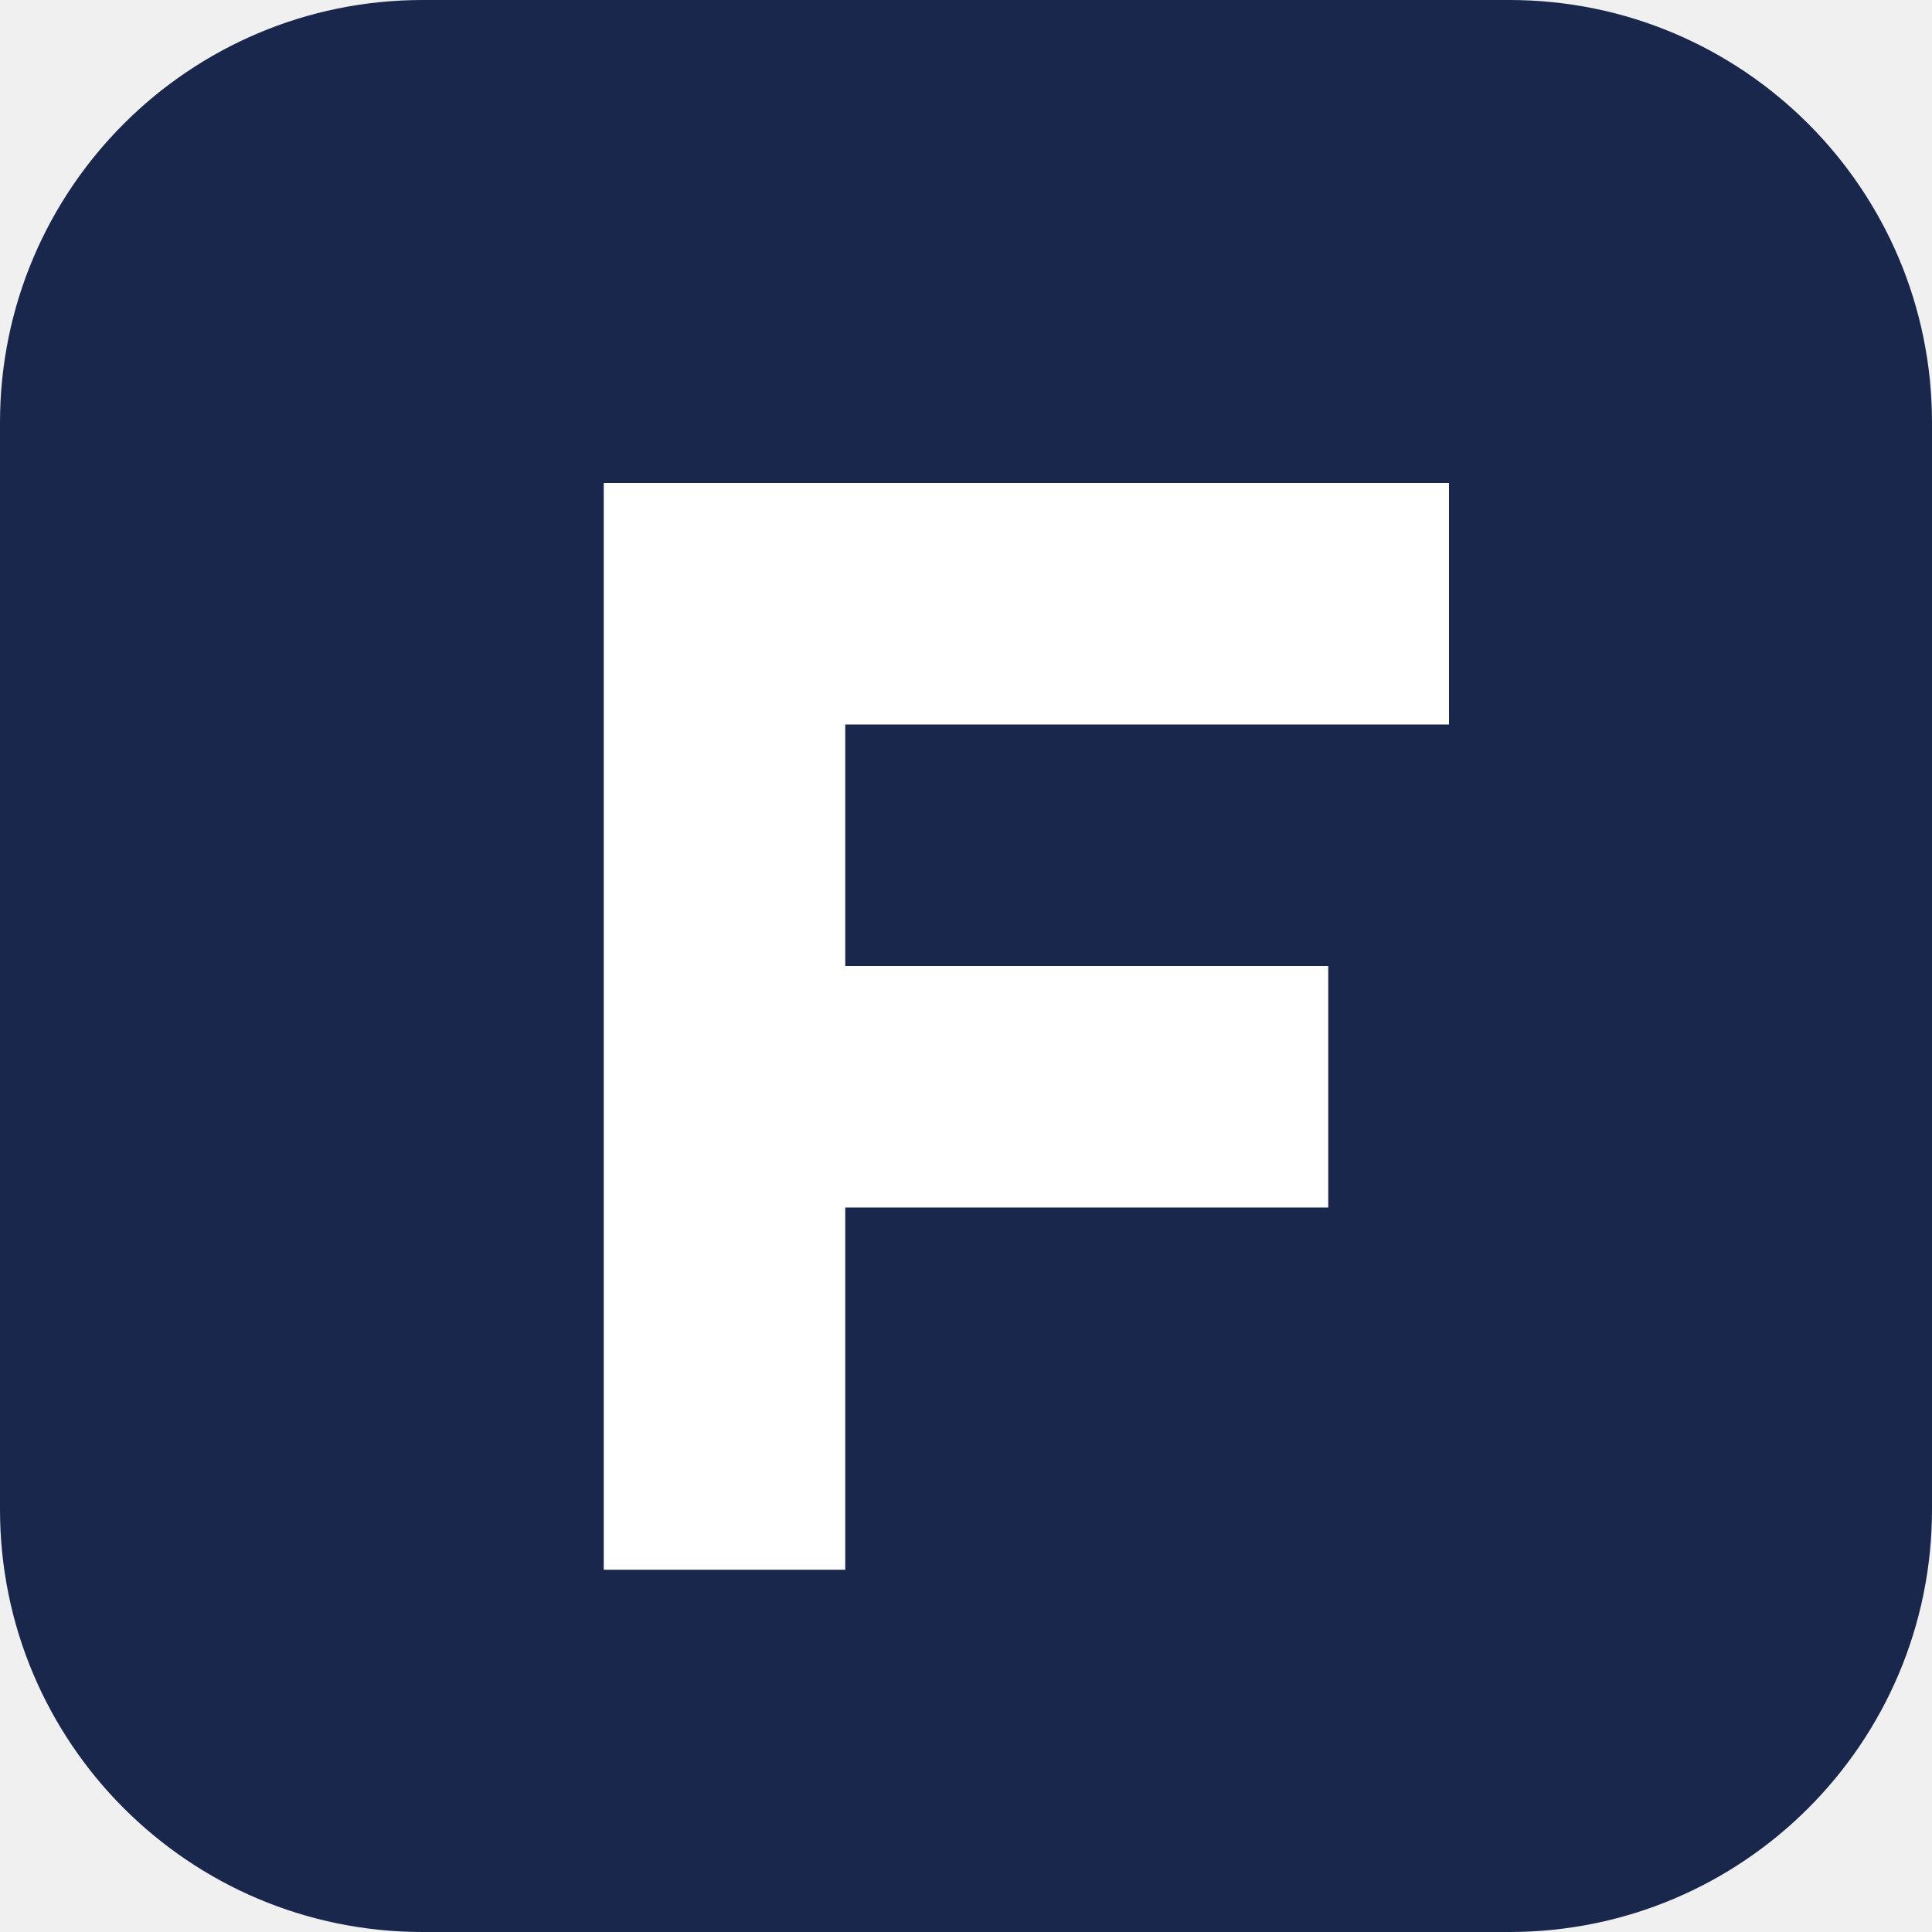
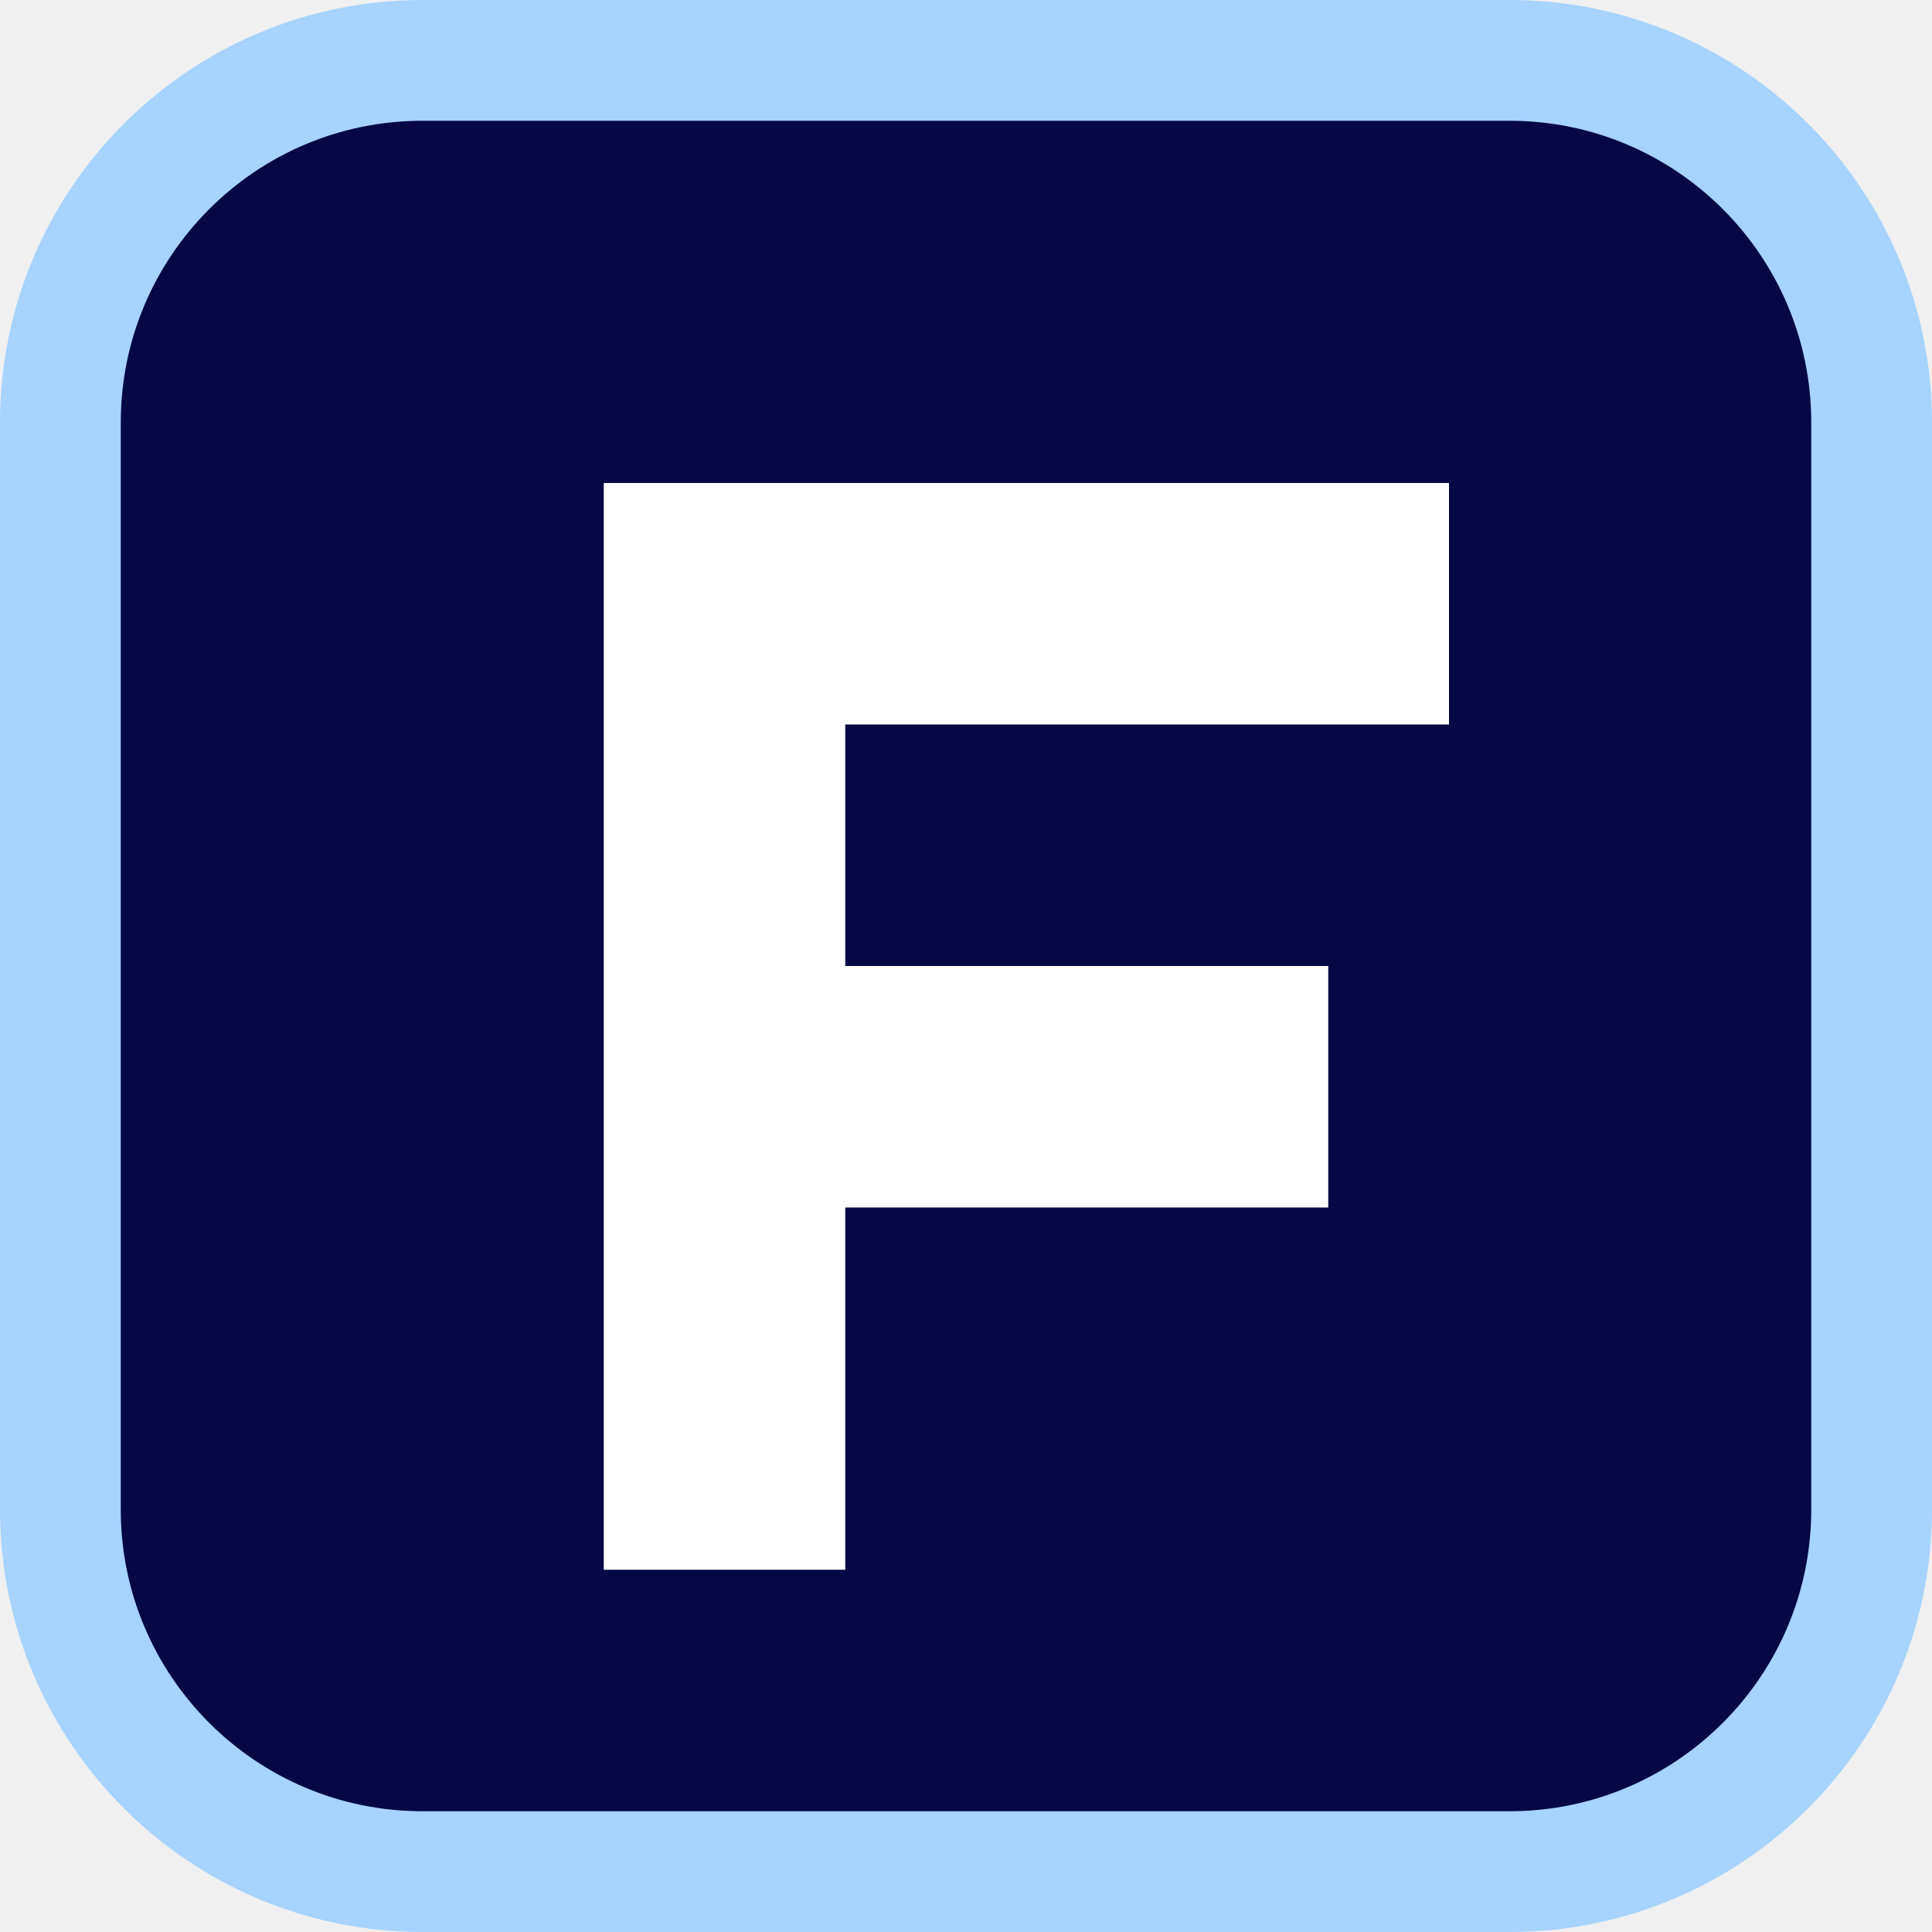
<svg xmlns="http://www.w3.org/2000/svg" viewBox="0 0 32 32">
-   <rect width="32" height="32" rx="7" fill="#1a274c" />
+   <rect x="1" y="1" width="30" height="30" rx="6" fill="#050845" stroke="#A6D3FF" stroke-width="2" />
  <path d="M10 8h14v4H14v4h8v4h-8v6h-4z" fill="#fff" />
</svg>
